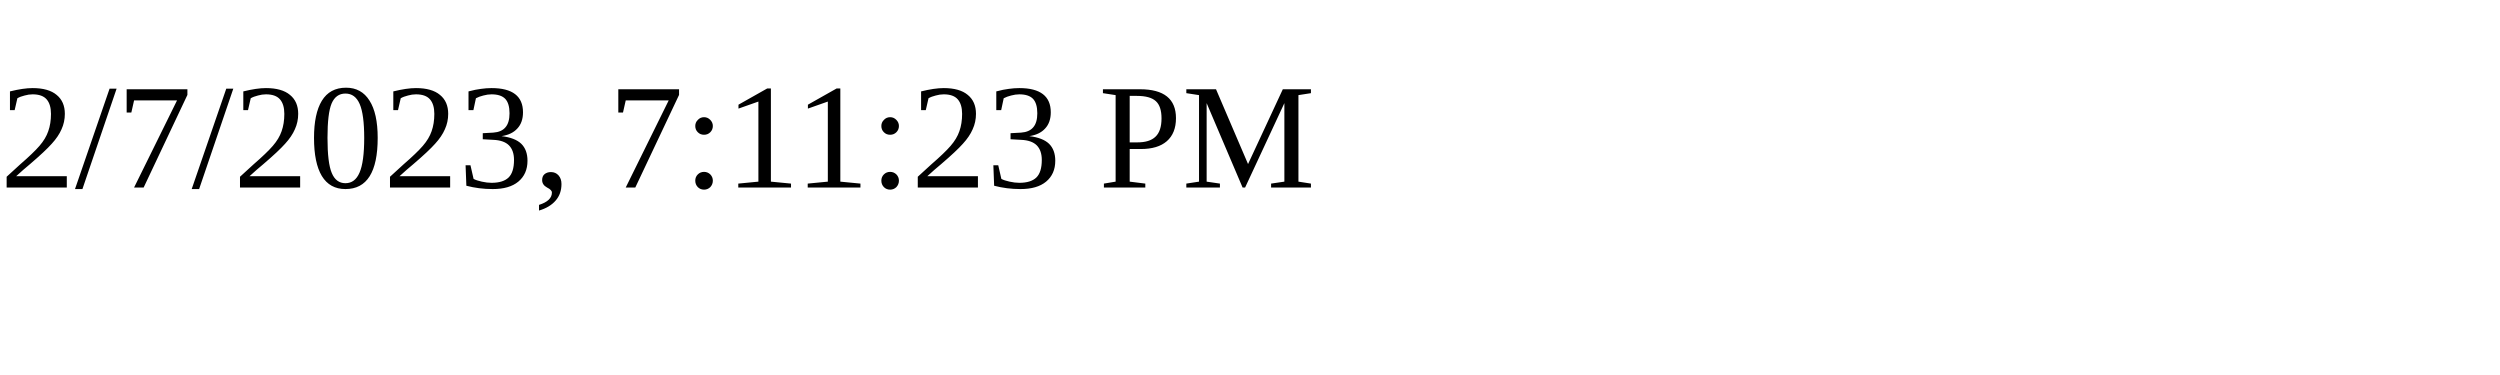
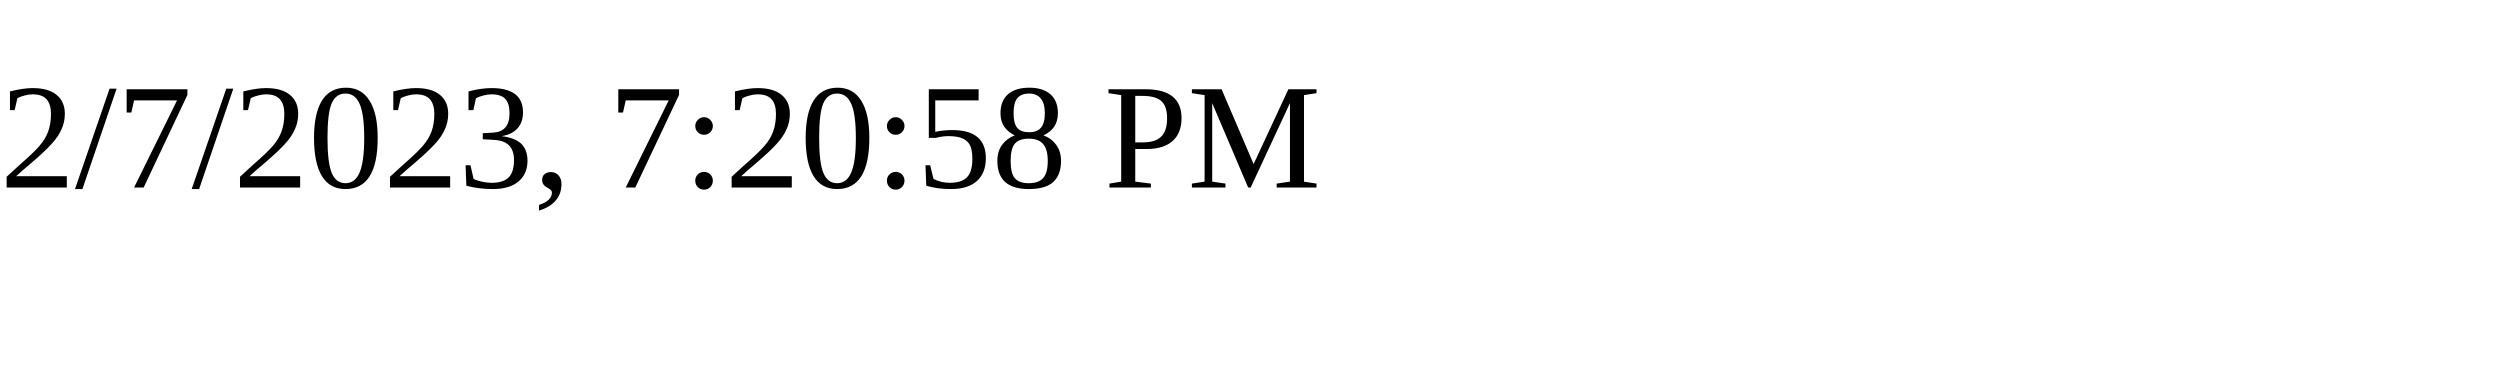
<svg xmlns="http://www.w3.org/2000/svg" height="30" width="200">
-   <text x="0" y="15">2/7/2023, 7:11:23 PM</text>
+   <text x="0" y="15">2/7/2023, 7:20:58 PM</text>
</svg>
